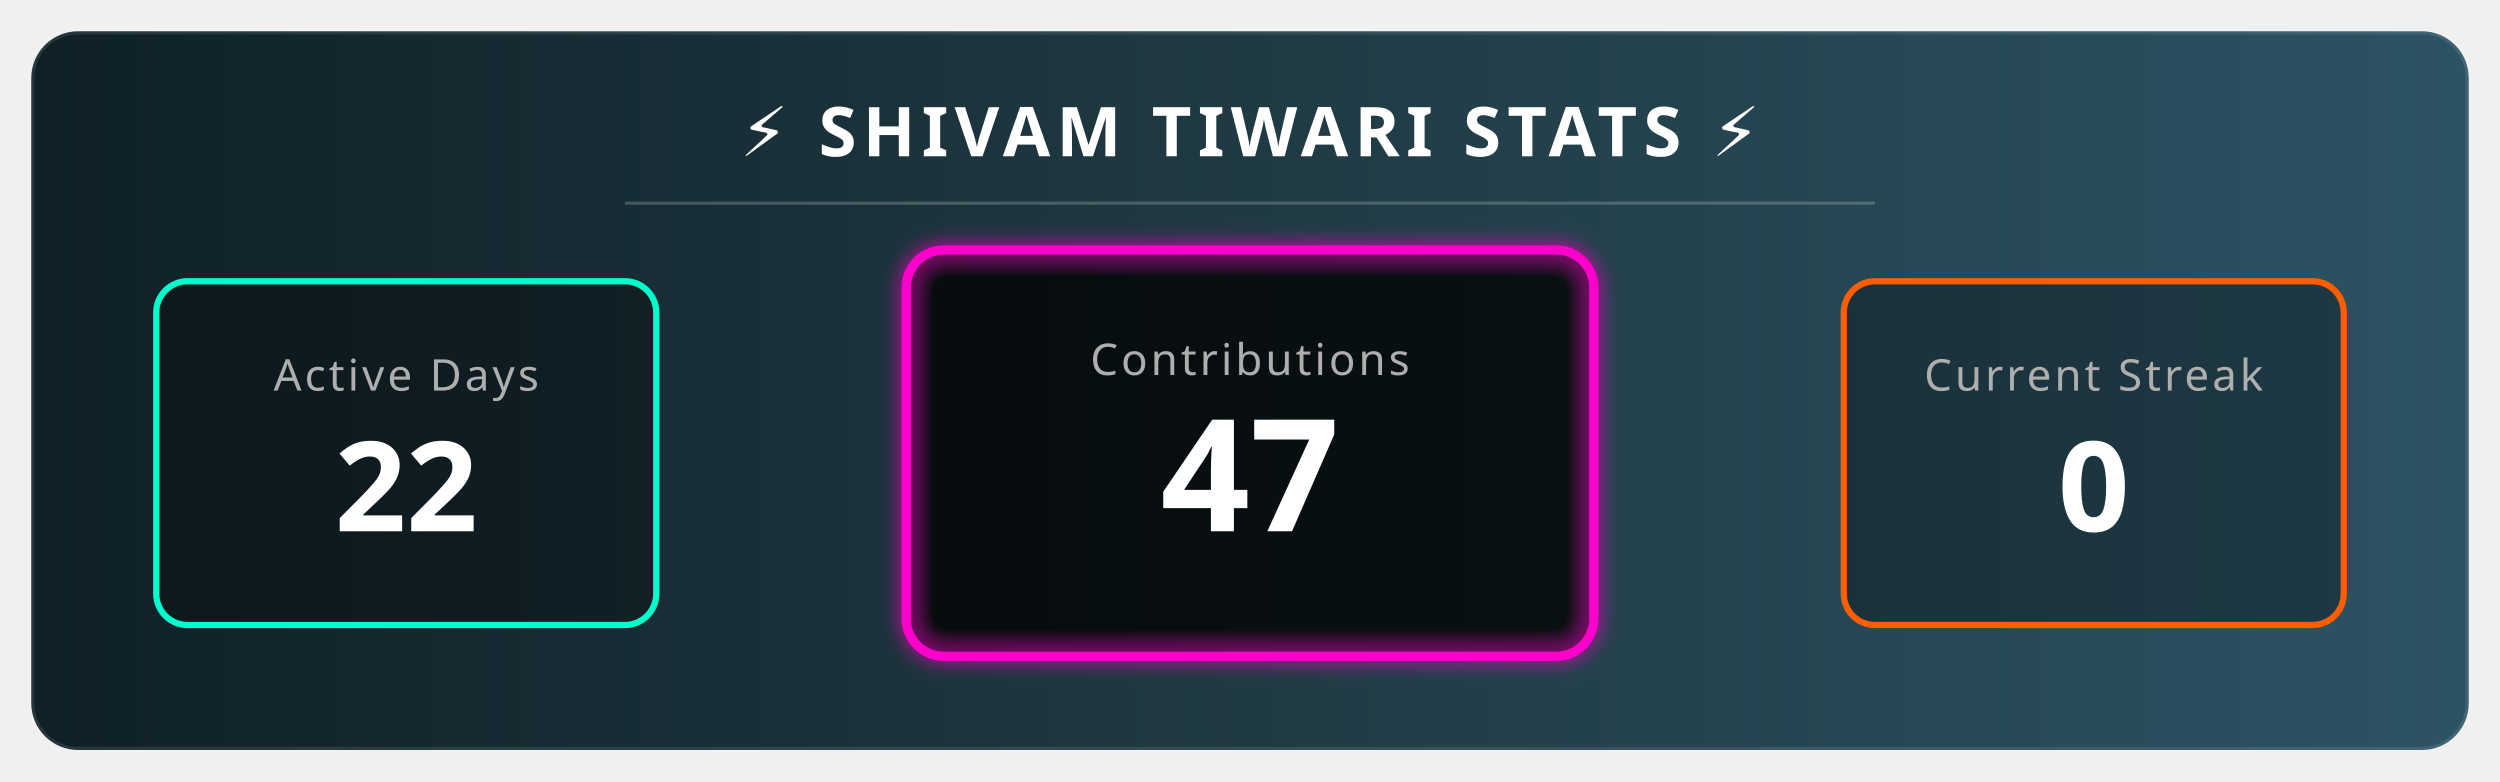
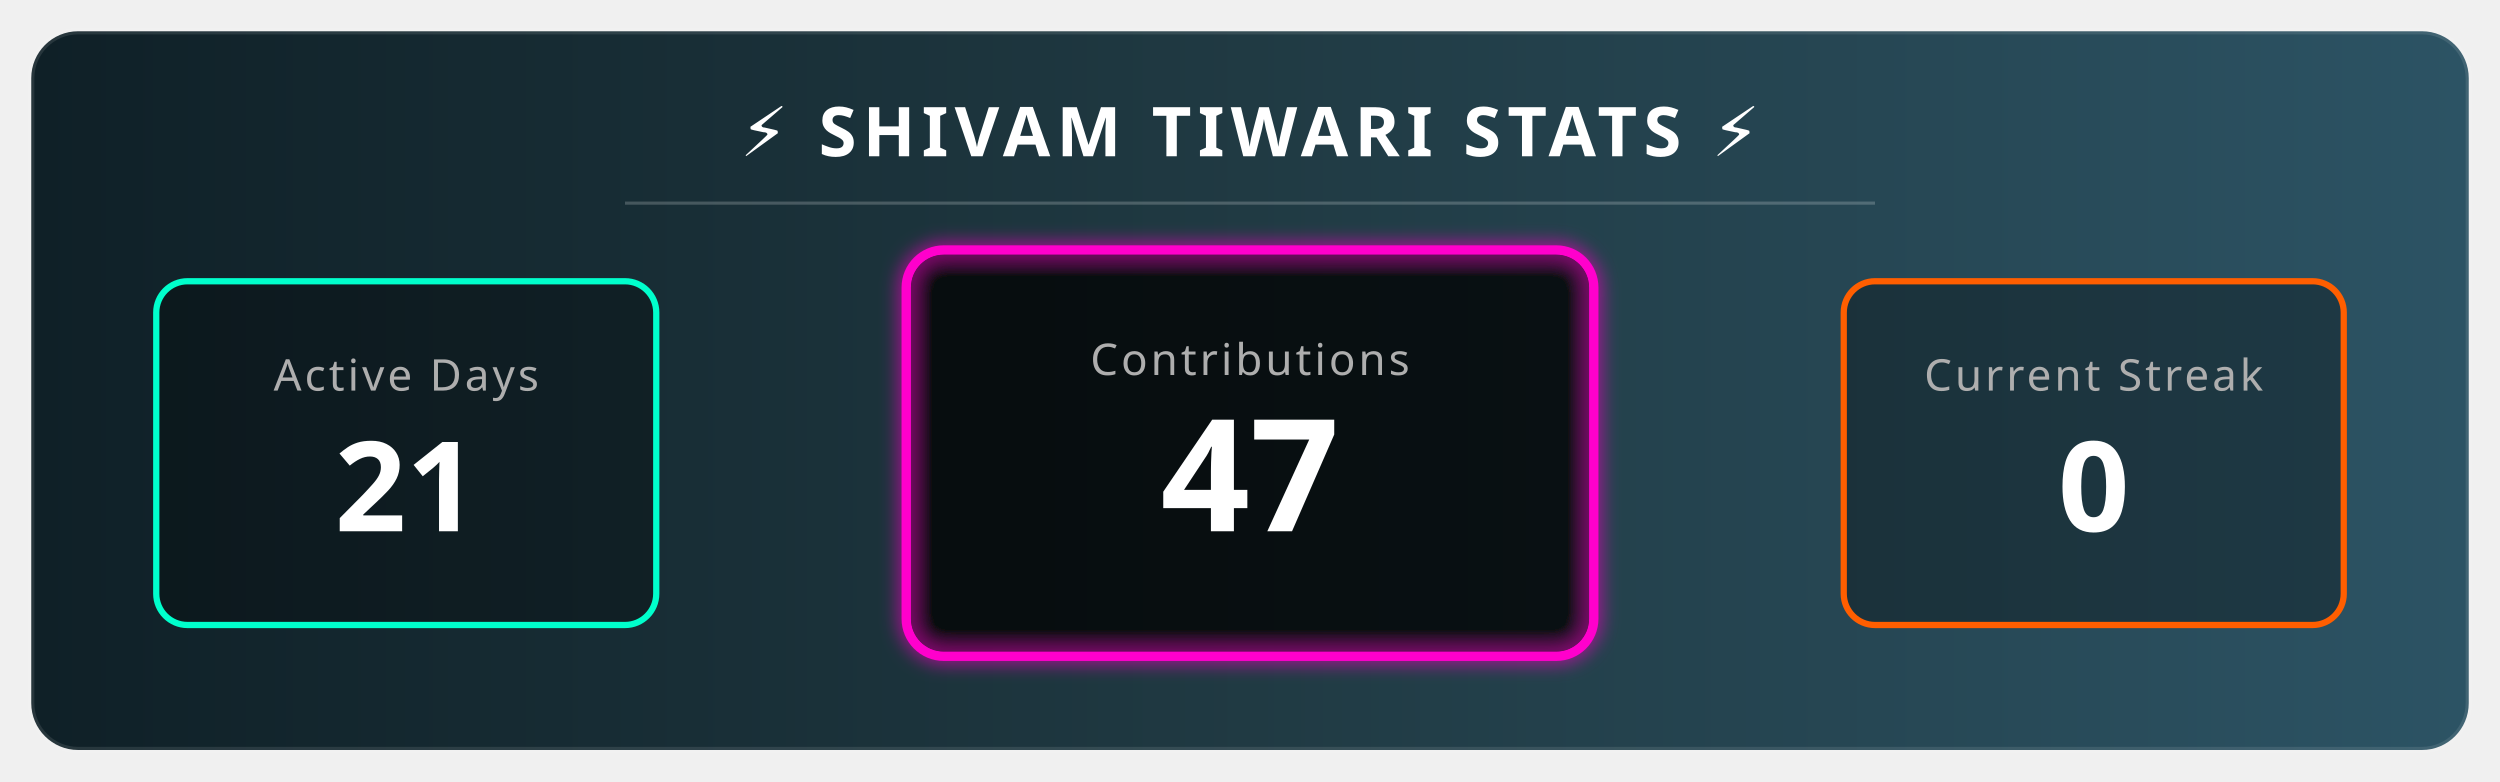
<svg xmlns="http://www.w3.org/2000/svg" width="800" height="250" viewBox="0 0 800 250">
  <defs>
    <linearGradient id="bgGradient" x1="0%" y1="0%" x2="100%" y2="0%">
      <stop offset="0%" style="stop-color:#0f2027;stop-opacity:1" />
      <stop offset="50%" style="stop-color:#203a43;stop-opacity:1" />
      <stop offset="100%" style="stop-color:#2c5364;stop-opacity:1" />
    </linearGradient>
    <filter id="glow" x="-20%" y="-20%" width="140%" height="140%">
      <feGaussianBlur stdDeviation="3" result="blur" />
      <feComposite in="SourceGraphic" in2="blur" operator="over" />
    </filter>
    <style>
        .title { font-family: sans-serif; font-weight: bold; font-size: 22px; fill: white; letter-spacing: 2px; text-transform: uppercase; }
        .stat-label { font-family: sans-serif; font-size: 14px; fill: #aeaeae; text-transform: uppercase; letter-spacing: 1px; }
        .stat-number { font-family: sans-serif; font-weight: 800; font-size: 40px; fill: white; }
        
        /* Animation Classes */
        .fade-in { animation: fadeIn 2s ease-in-out; }
        .pulse { animation: pulse 3s infinite alternate; }
        
        @keyframes fadeIn { from { opacity: 0; } to { opacity: 1; } }
        @keyframes pulse { 0% { transform: scale(1); transform-origin: center; } 100% { transform: scale(1.05); transform-origin: center; } }
      </style>
  </defs>
  <rect x="10" y="10" width="780" height="230" rx="15" fill="url(#bgGradient)" stroke="rgba(255,255,255,0.1)" stroke-width="2" />
  <text x="400" y="50" text-anchor="middle" class="title">⚡ SHIVAM TIWARI STATS ⚡</text>
  <line x1="200" y1="65" x2="600" y2="65" stroke="rgba(255,255,255,0.2)" stroke-width="1" />
  <g transform="translate(50, 90)">
    <rect x="0" y="0" width="160" height="110" rx="10" fill="rgba(0,0,0,0.3)" stroke="#00ffcc" stroke-width="2" />
    <text x="80" y="35" text-anchor="middle" class="stat-label" fill="#00ffcc">Active Days</text>
-     <text x="80" y="80" text-anchor="middle" class="stat-number fade-in">22</text>
+     <text x="80" y="80" text-anchor="middle" class="stat-number fade-in">21</text>
  </g>
  <g transform="translate(290, 80)">
    <rect class="pulse" x="0" y="0" width="220" height="130" rx="12" fill="rgba(0,0,0,0.5)" stroke="#ff00cc" stroke-width="3" filter="url(#glow)" />
    <text x="110" y="40" text-anchor="middle" class="stat-label" fill="#ff00cc">Contributions</text>
    <text x="110" y="90" text-anchor="middle" class="stat-number fade-in" style="font-size: 50px;">47</text>
  </g>
  <g transform="translate(590, 90)">
    <rect x="0" y="0" width="160" height="110" rx="10" fill="rgba(0,0,0,0.3)" stroke="#ff5e00" stroke-width="2" />
    <text x="80" y="35" text-anchor="middle" class="stat-label" fill="#ff5e00">Current Streak</text>
    <text x="80" y="80" text-anchor="middle" class="stat-number fade-in">0 </text>
  </g>
</svg>
